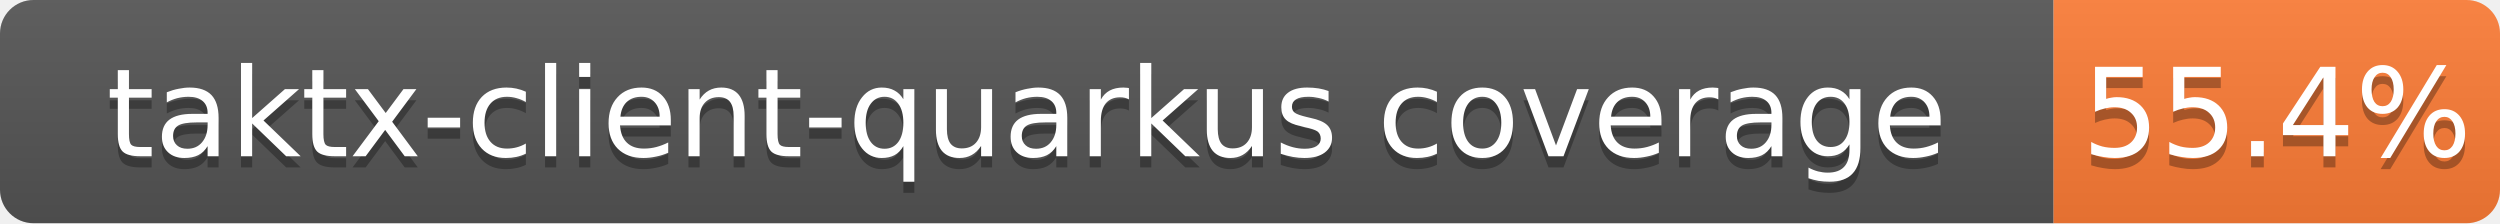
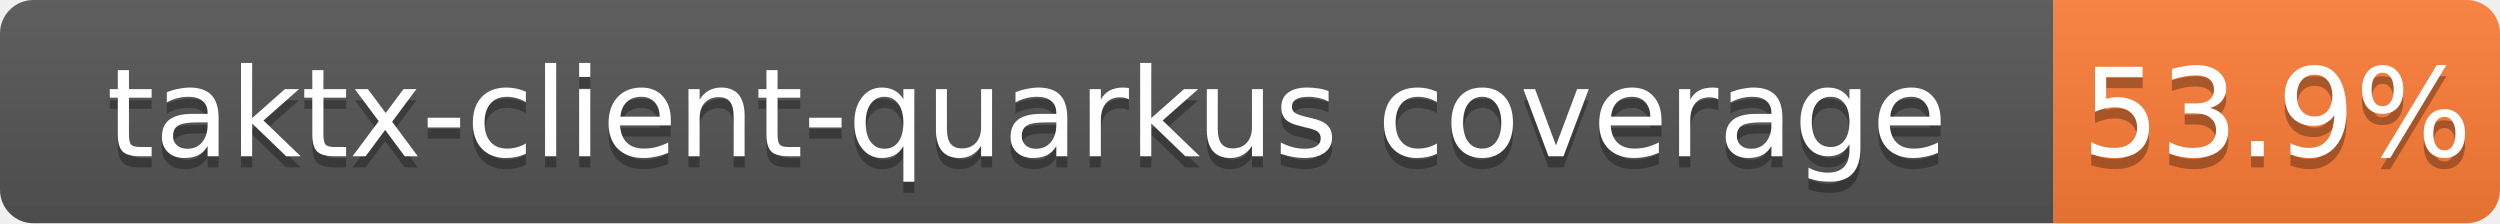
<svg xmlns="http://www.w3.org/2000/svg" width="224" height="20">
  <linearGradient id="b" x2="0" y2="100%">
    <stop offset="0" stop-color="#bbb" stop-opacity=".1" />
    <stop offset="1" stop-opacity=".1" />
  </linearGradient>
  <clipPath id="a">
    <rect width="224" height="20" rx="3" fill="#fff" />
  </clipPath>
  <g clip-path="url(#a)">
    <path fill="#555" d="M0 0h184v20H0z" />
    <path fill="#fe7d37" d="M184 0h40v20H184z" />
    <path fill="url(#b)" d="M0 0h224v20H0z" />
  </g>
  <g fill="#fff" text-anchor="middle" font-family="DejaVu Sans,Verdana,Geneva,sans-serif" font-size="11">
    <text x="92.0" y="15" fill="#010101" fill-opacity=".3">taktx-client-quarkus coverage</text>
    <text x="92.0" y="14">taktx-client-quarkus coverage</text>
-     <text x="204.0" y="15" fill="#010101" fill-opacity=".3">55.4%</text>
-     <text x="204.0" y="14">55.4%</text>
+     <text x="204.0" y="15" fill="#010101" fill-opacity=".3">53.9%</text>
+     <text x="204.0" y="14">53.9%</text>
  </g>
</svg>
